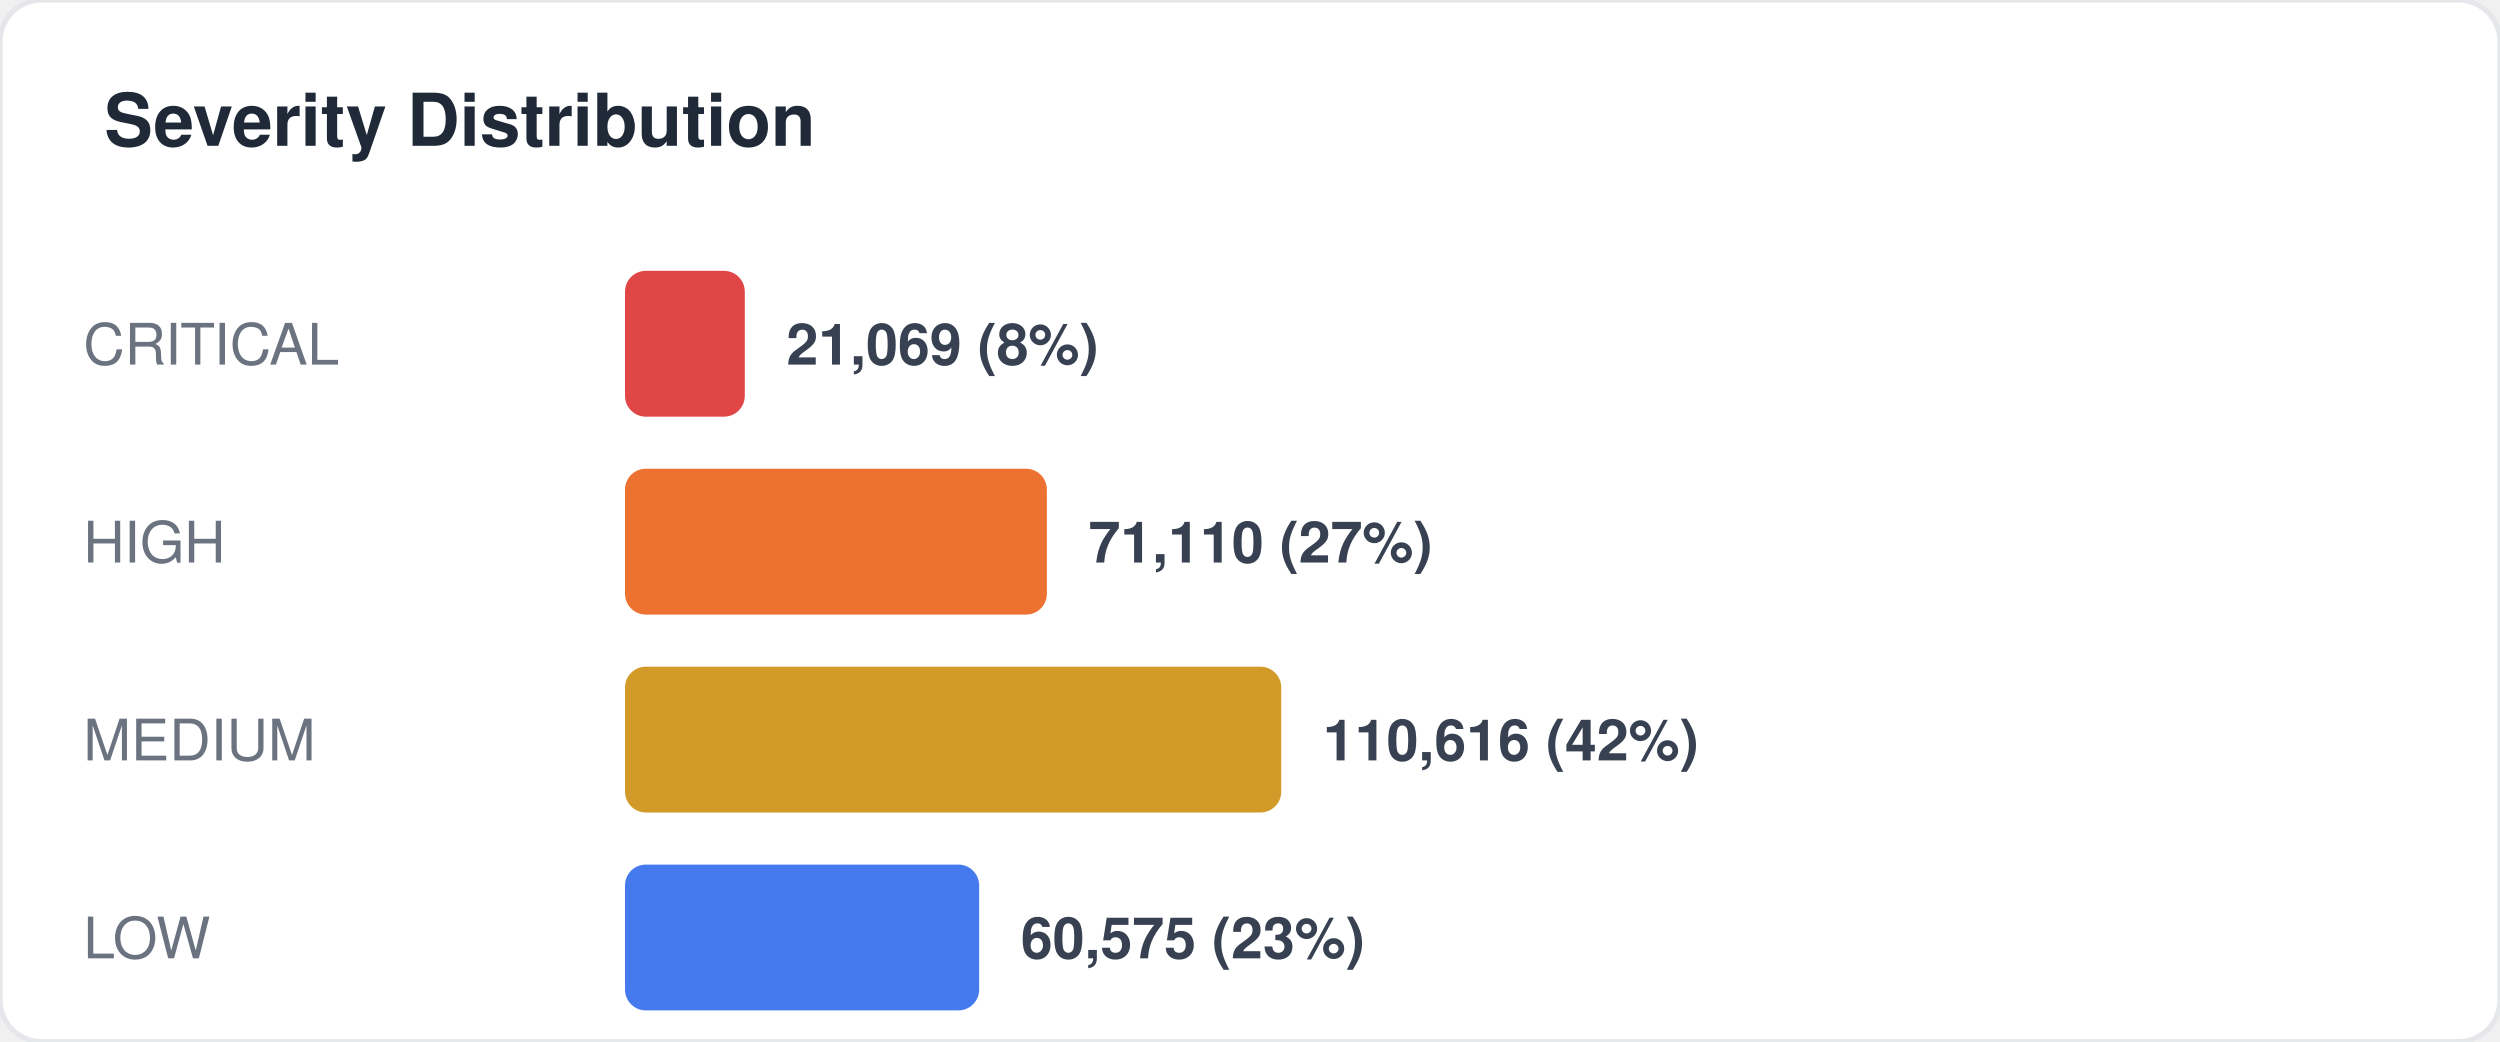
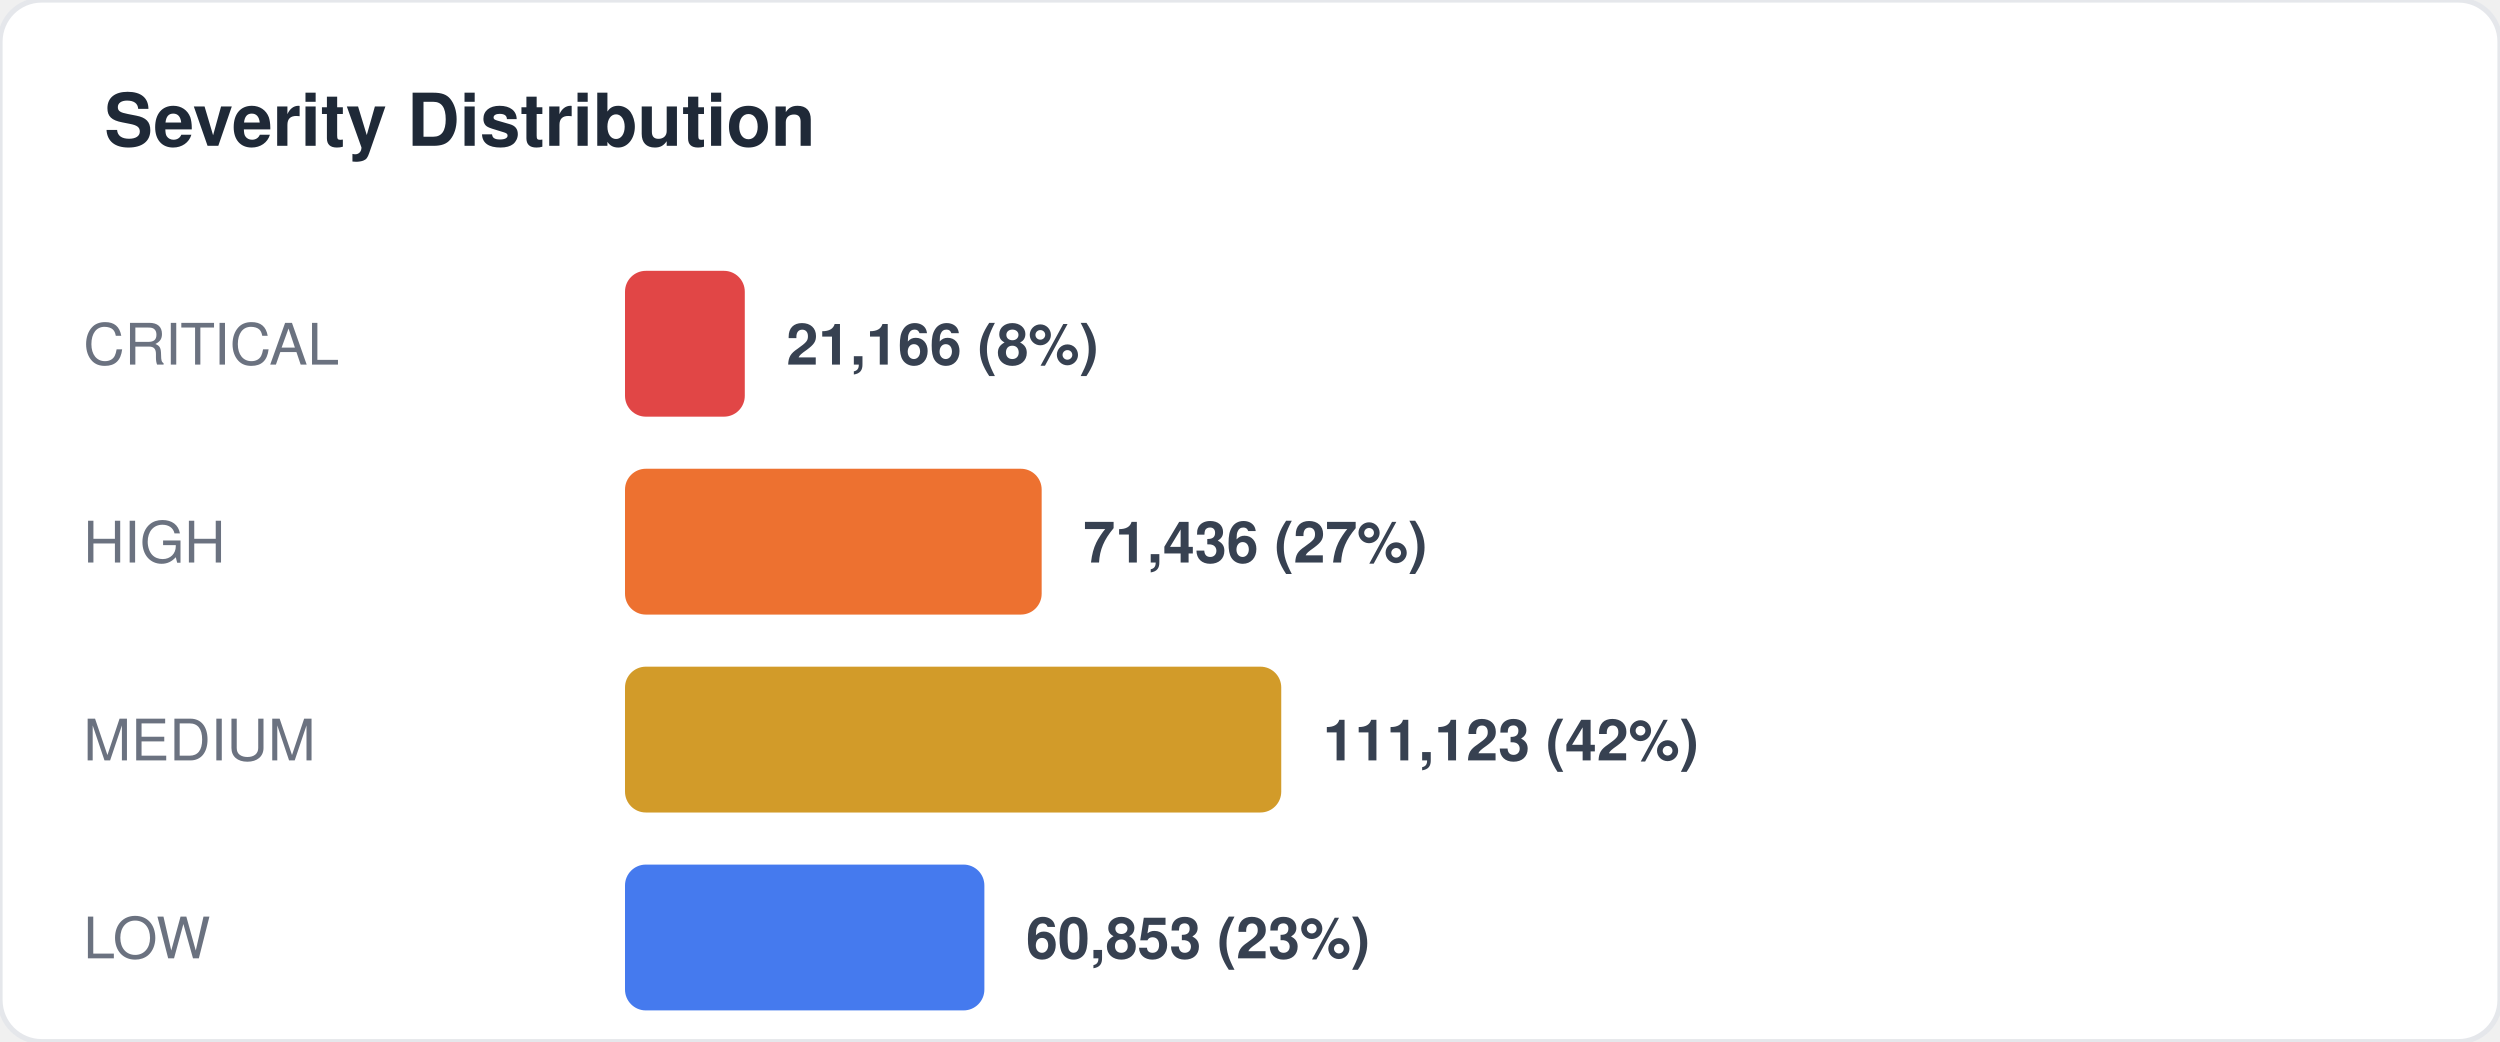
<svg xmlns="http://www.w3.org/2000/svg" width="480" height="200" viewBox="0 0 480 200" fill="none">
  <style>
  text { font-family: -apple-system, BlinkMacSystemFont, "Segoe UI", Helvetica, Arial, sans-serif; }
  .title { font-size: 14px; font-weight: 700; fill: #1f2937; }
  .label { font-size: 11px; fill: #6b7280; }
  .value { font-size: 11px; font-weight: 600; fill: #374151; }
  .big-number { font-size: 28px; font-weight: 800; fill: #111827; }
  .sub { font-size: 10px; fill: #9ca3af; }
</style>
  <rect width="480" height="200" rx="8" fill="#ffffff" stroke="#e5e7eb" stroke-width="1" />
  <text x="20" y="28" class="title">Severity Distribution</text>
  <text x="16" y="70" class="label">CRITICAL</text>
  <rect x="120" y="52" width="23" height="28" rx="4" fill="#dc2626" opacity="0.85" />
-   <text x="151" y="70" class="value">21,069 (8%)</text>
+   <text x="151" y="70" class="value">21,166 (8%)</text>
  <text x="16" y="108" class="label">HIGH</text>
-   <rect x="120" y="90" width="81" height="28" rx="4" fill="#ea580c" opacity="0.85" />
-   <text x="209" y="108" class="value">71,110 (27%)</text>
+   <rect x="120" y="90" width="80" height="28" rx="4" fill="#ea580c" opacity="0.85" />
+   <text x="208" y="108" class="value">71,436 (27%)</text>
  <text x="16" y="146" class="label">MEDIUM</text>
  <rect x="120" y="128" width="126" height="28" rx="4" fill="#ca8a04" opacity="0.85" />
-   <text x="254" y="146" class="value">110,616 (42%)</text>
+   <text x="254" y="146" class="value">111,123 (42%)</text>
  <text x="16" y="184" class="label">LOW</text>
-   <rect x="120" y="166" width="68" height="28" rx="4" fill="#2563eb" opacity="0.85" />
-   <text x="196" y="184" class="value">60,575 (23%)</text>
+   <rect x="120" y="166" width="69" height="28" rx="4" fill="#2563eb" opacity="0.85" />
+   <text x="197" y="184" class="value">60,853 (23%)</text>
</svg>
